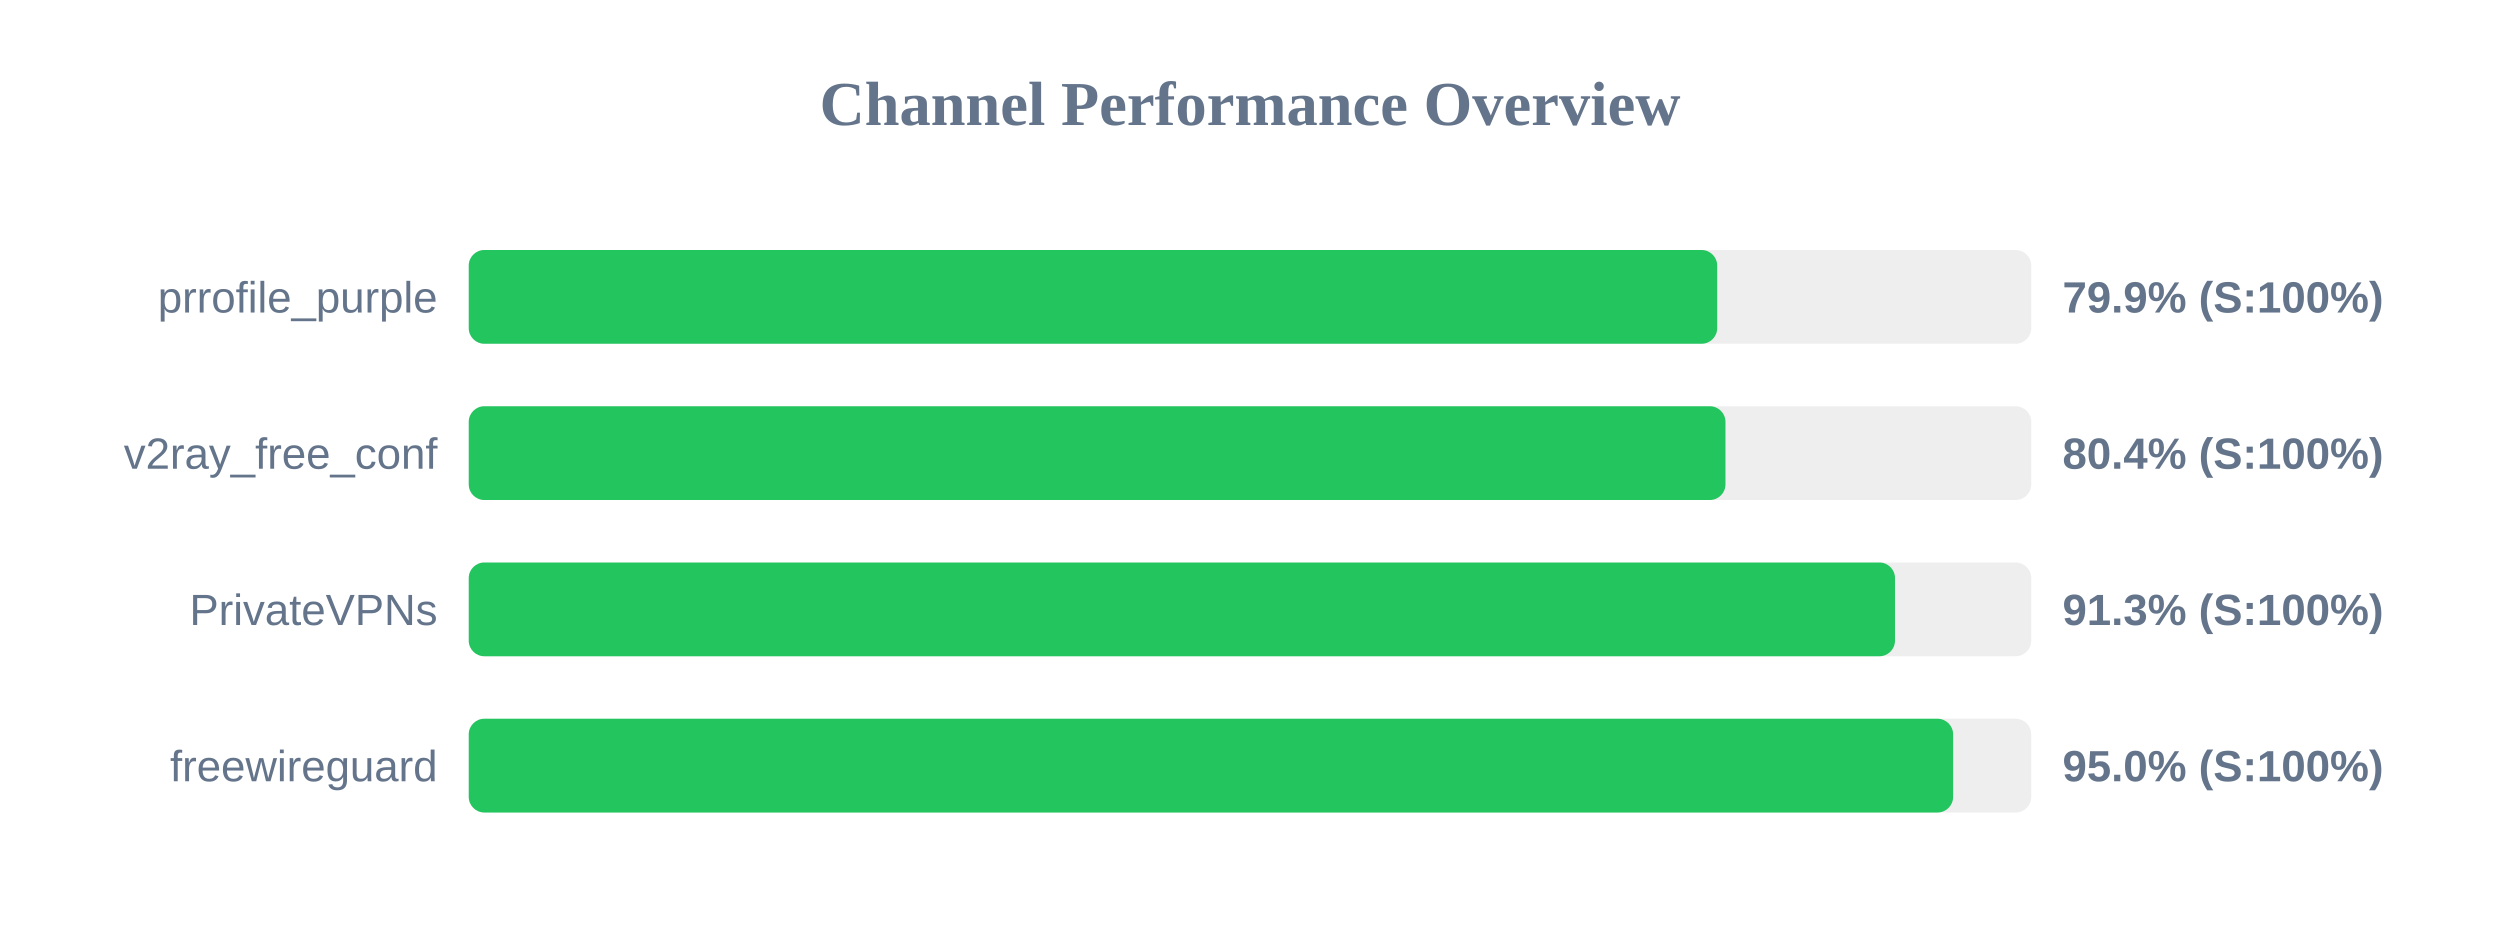
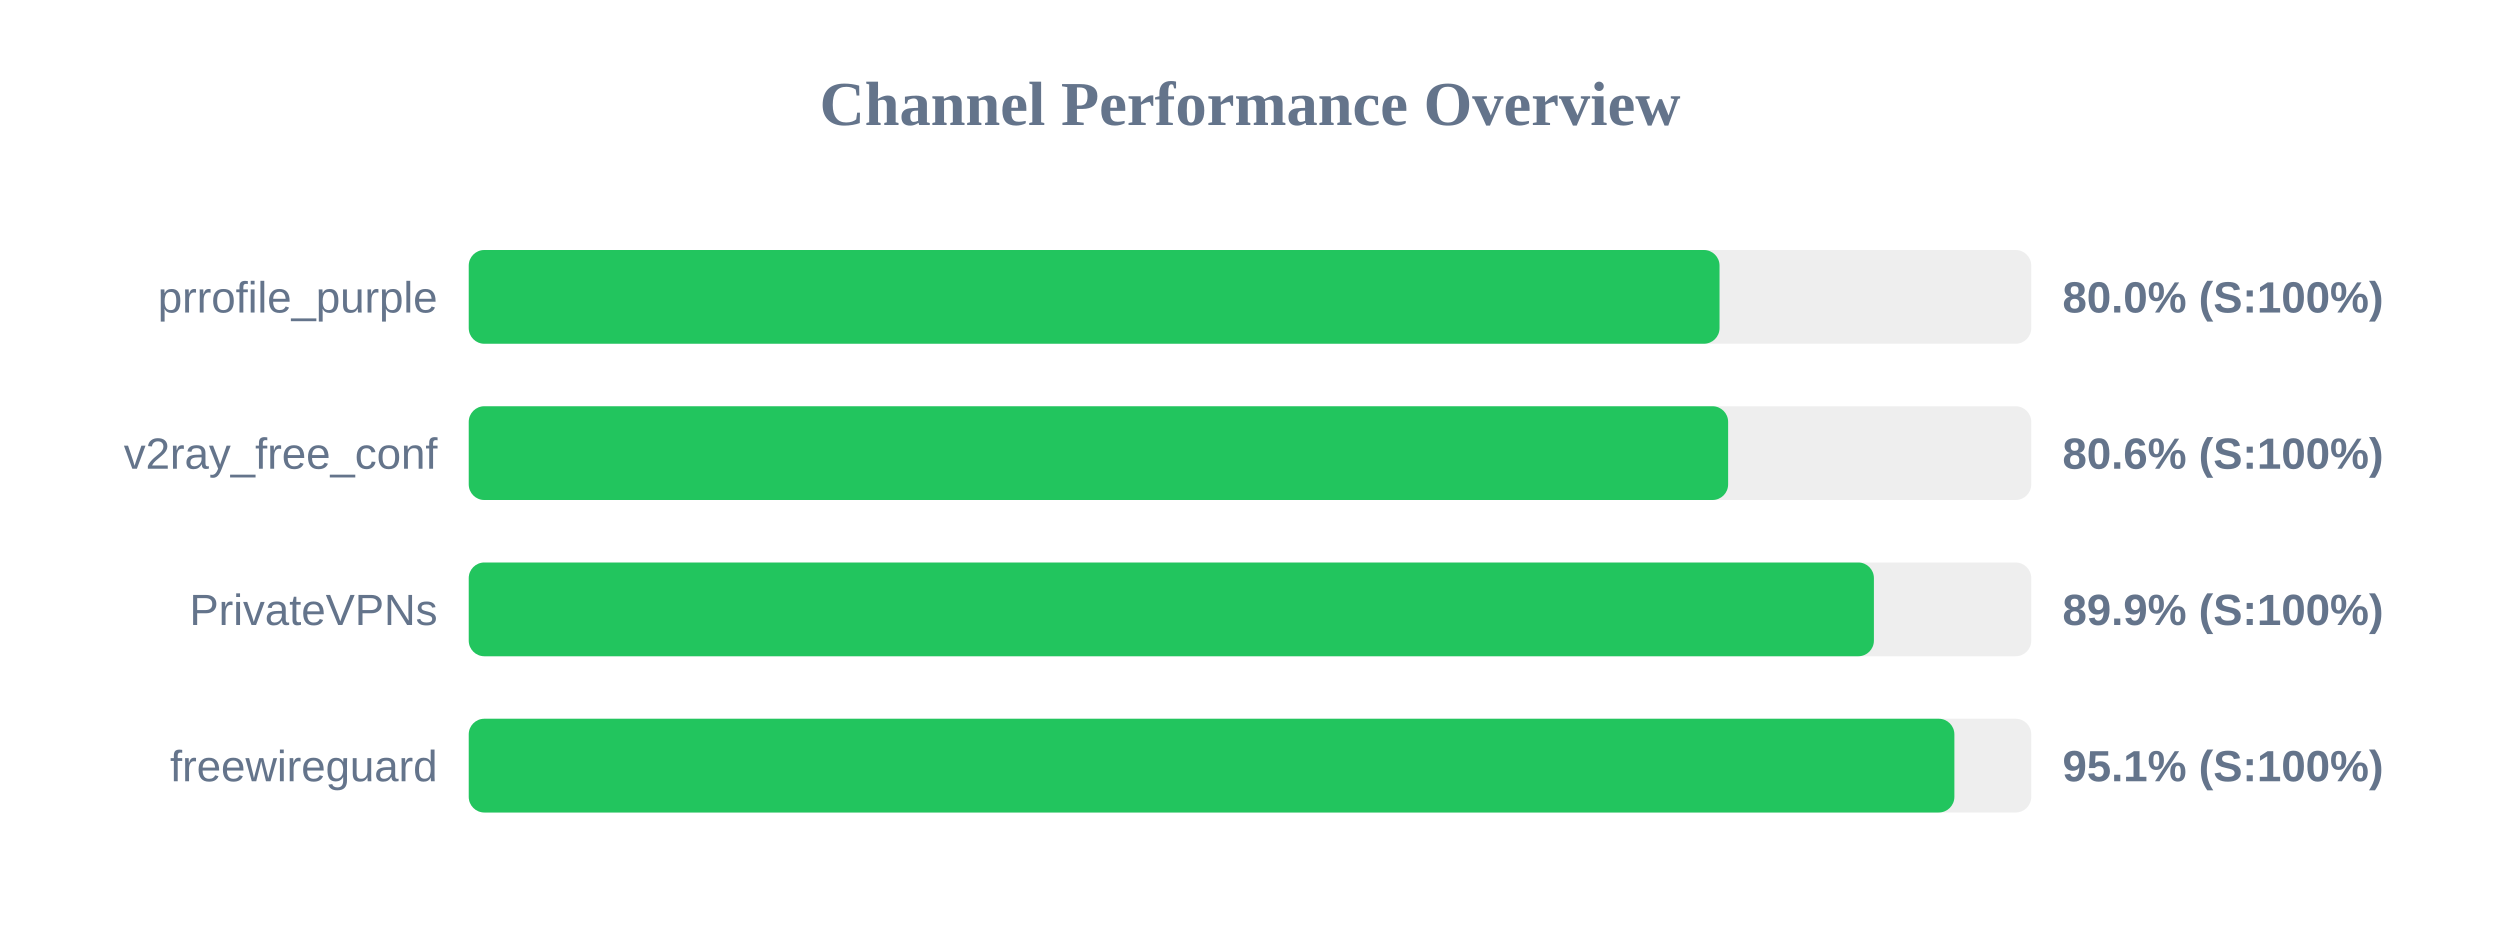
<svg xmlns="http://www.w3.org/2000/svg" width="800" height="300" version="1.1">
  <style>
        .row { font: 14px Arial; fill: #64748b; }
        .score { font: bold 14px Arial; fill: #64748b; }
    </style>
  <text x="400" y="40" text-anchor="middle" font-size="20px" font-weight="bold" fill="#64748b">Channel Performance Overview</text>
  <rect x="150" y="80" width="500" height="30" fill="#eee" rx="5" />
-   <rect x="150" y="80" width="399.5" height="30" fill="#22c55e" rx="5" />
+   <rect x="150" y="80" width="400.25" height="30" fill="#22c55e" rx="5" />
  <text x="140" y="100" text-anchor="end" class="row">prrofile_purple</text>
-   <text x="660" y="100" text-anchor="start" class="score">79.9% (S:100%)</text>
+   <text x="660" y="100" text-anchor="start" class="score">80.0% (S:100%)</text>
  <rect x="150" y="130" width="500" height="30" fill="#eee" rx="5" />
-   <rect x="150" y="130" width="402.15" height="30" fill="#22c55e" rx="5" />
+   <rect x="150" y="130" width="403.0" height="30" fill="#22c55e" rx="5" />
  <text x="140" y="150" text-anchor="end" class="row">v2ray_free_conf</text>
-   <text x="660" y="150" text-anchor="start" class="score">80.4% (S:100%)</text>
+   <text x="660" y="150" text-anchor="start" class="score">80.6% (S:100%)</text>
  <rect x="150" y="180" width="500" height="30" fill="#eee" rx="5" />
-   <rect x="150" y="180" width="456.4" height="30" fill="#22c55e" rx="5" />
+   <rect x="150" y="180" width="449.65" height="30" fill="#22c55e" rx="5" />
  <text x="140" y="200" text-anchor="end" class="row">PrivateVPNs</text>
-   <text x="660" y="200" text-anchor="start" class="score">91.3% (S:100%)</text>
+   <text x="660" y="200" text-anchor="start" class="score">89.9% (S:100%)</text>
  <rect x="150" y="230" width="500" height="30" fill="#eee" rx="5" />
-   <rect x="150" y="230" width="475.0" height="30" fill="#22c55e" rx="5" />
+   <rect x="150" y="230" width="475.4" height="30" fill="#22c55e" rx="5" />
  <text x="140" y="250" text-anchor="end" class="row">freewireguard</text>
-   <text x="660" y="250" text-anchor="start" class="score">95.0% (S:100%)</text>
+   <text x="660" y="250" text-anchor="start" class="score">95.1% (S:100%)</text>
</svg>
